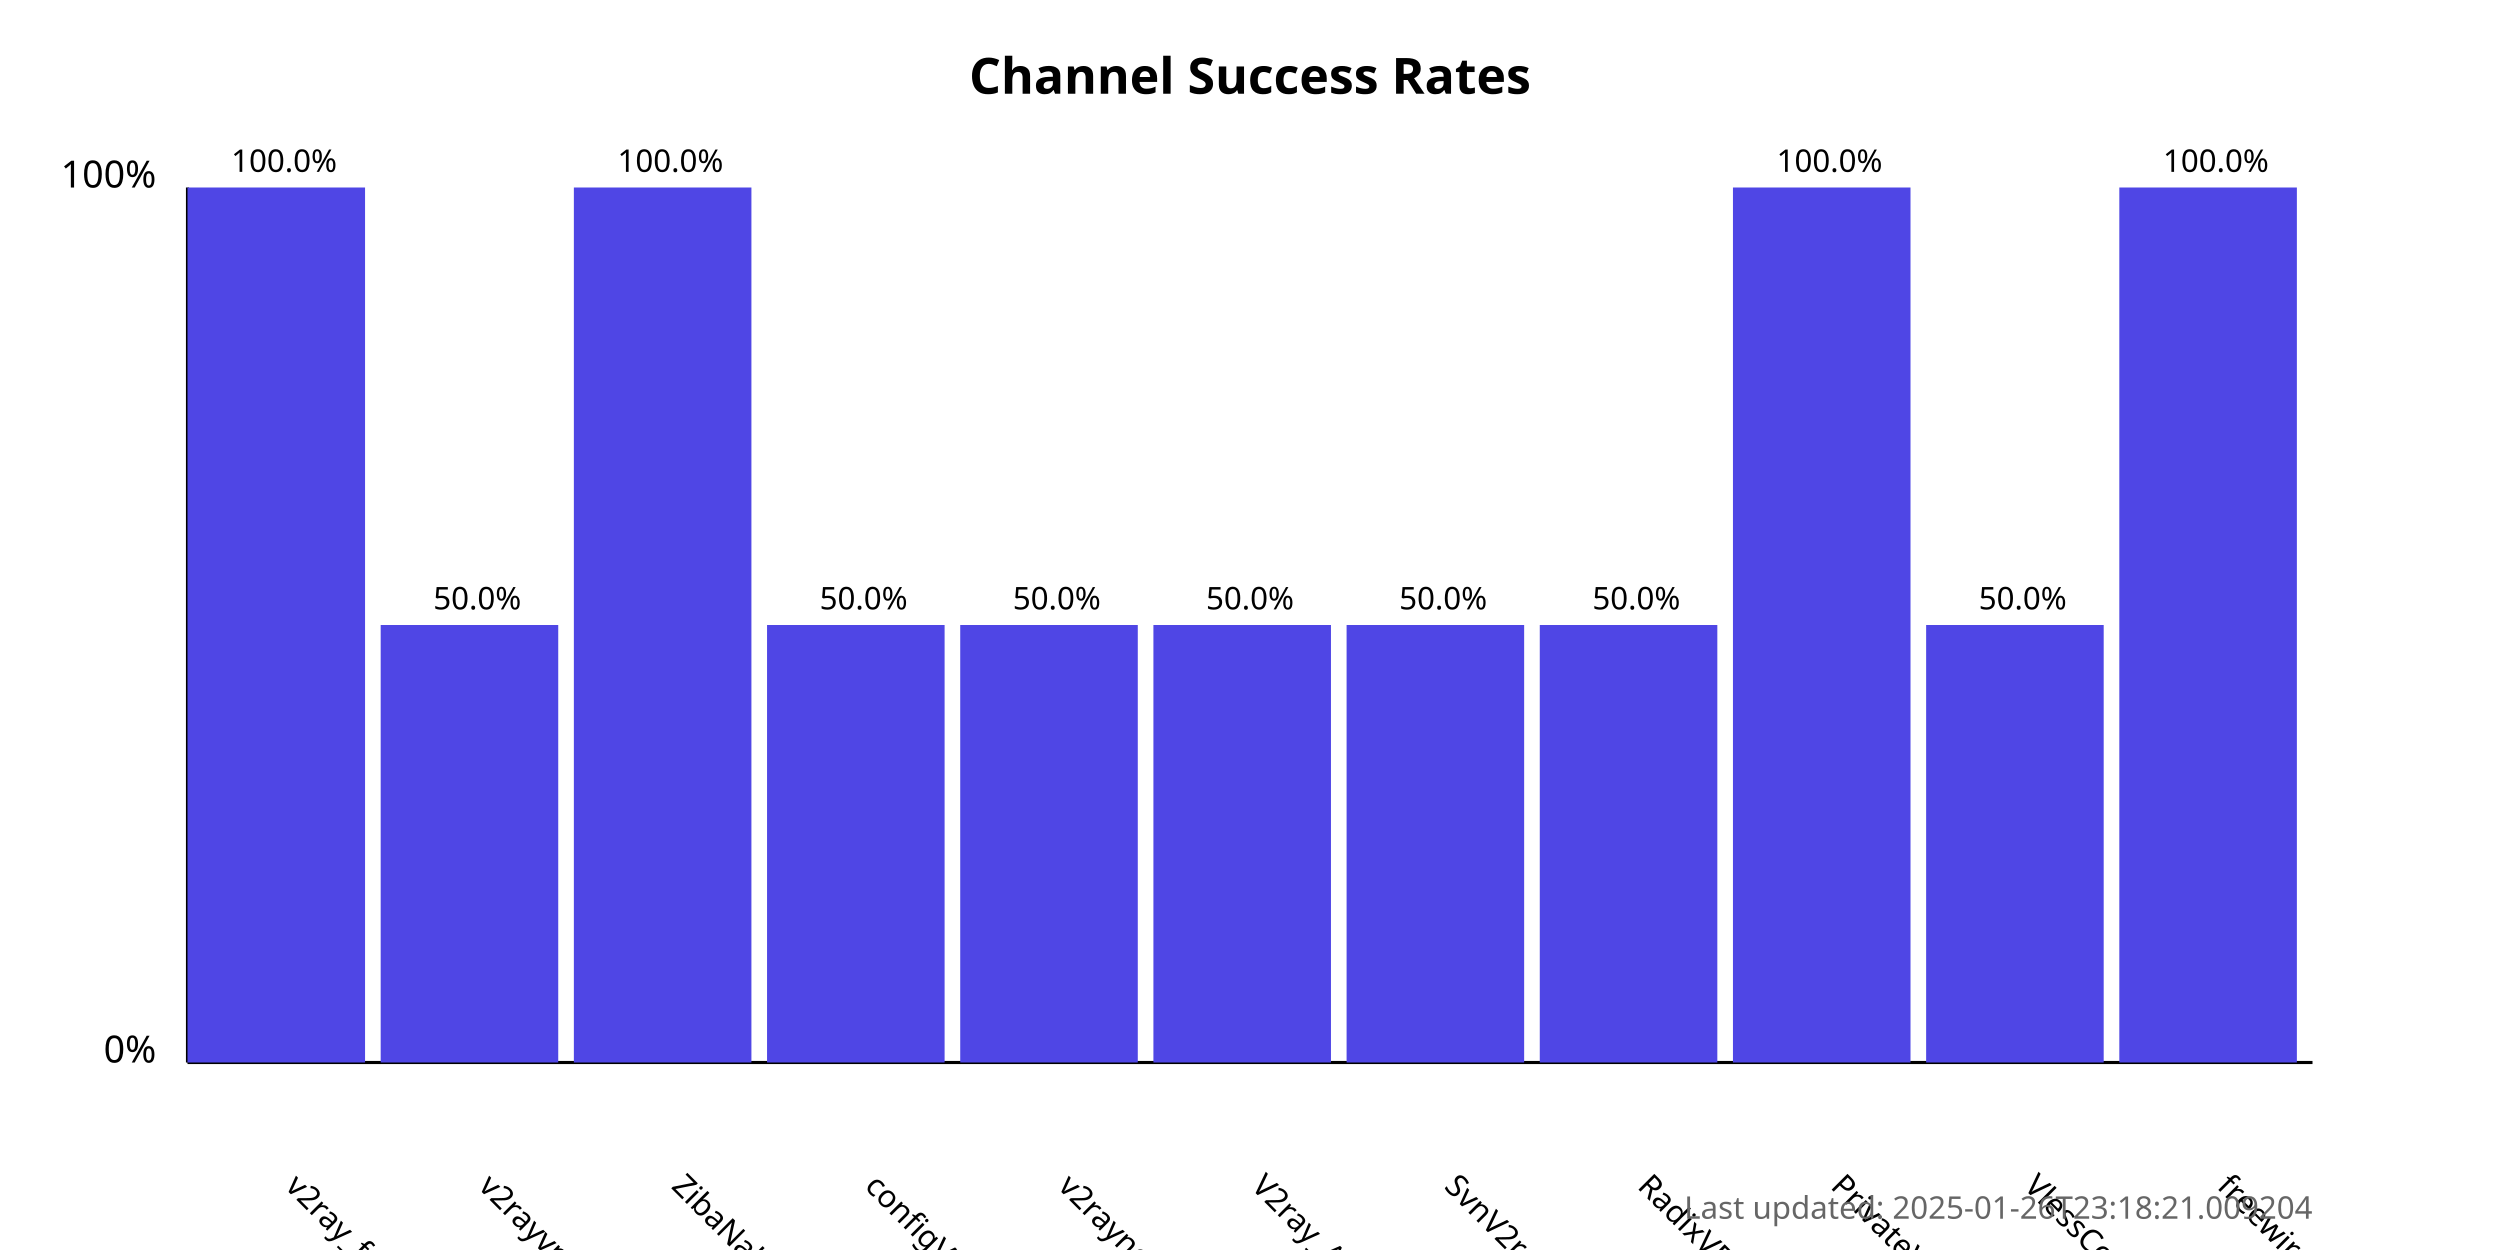
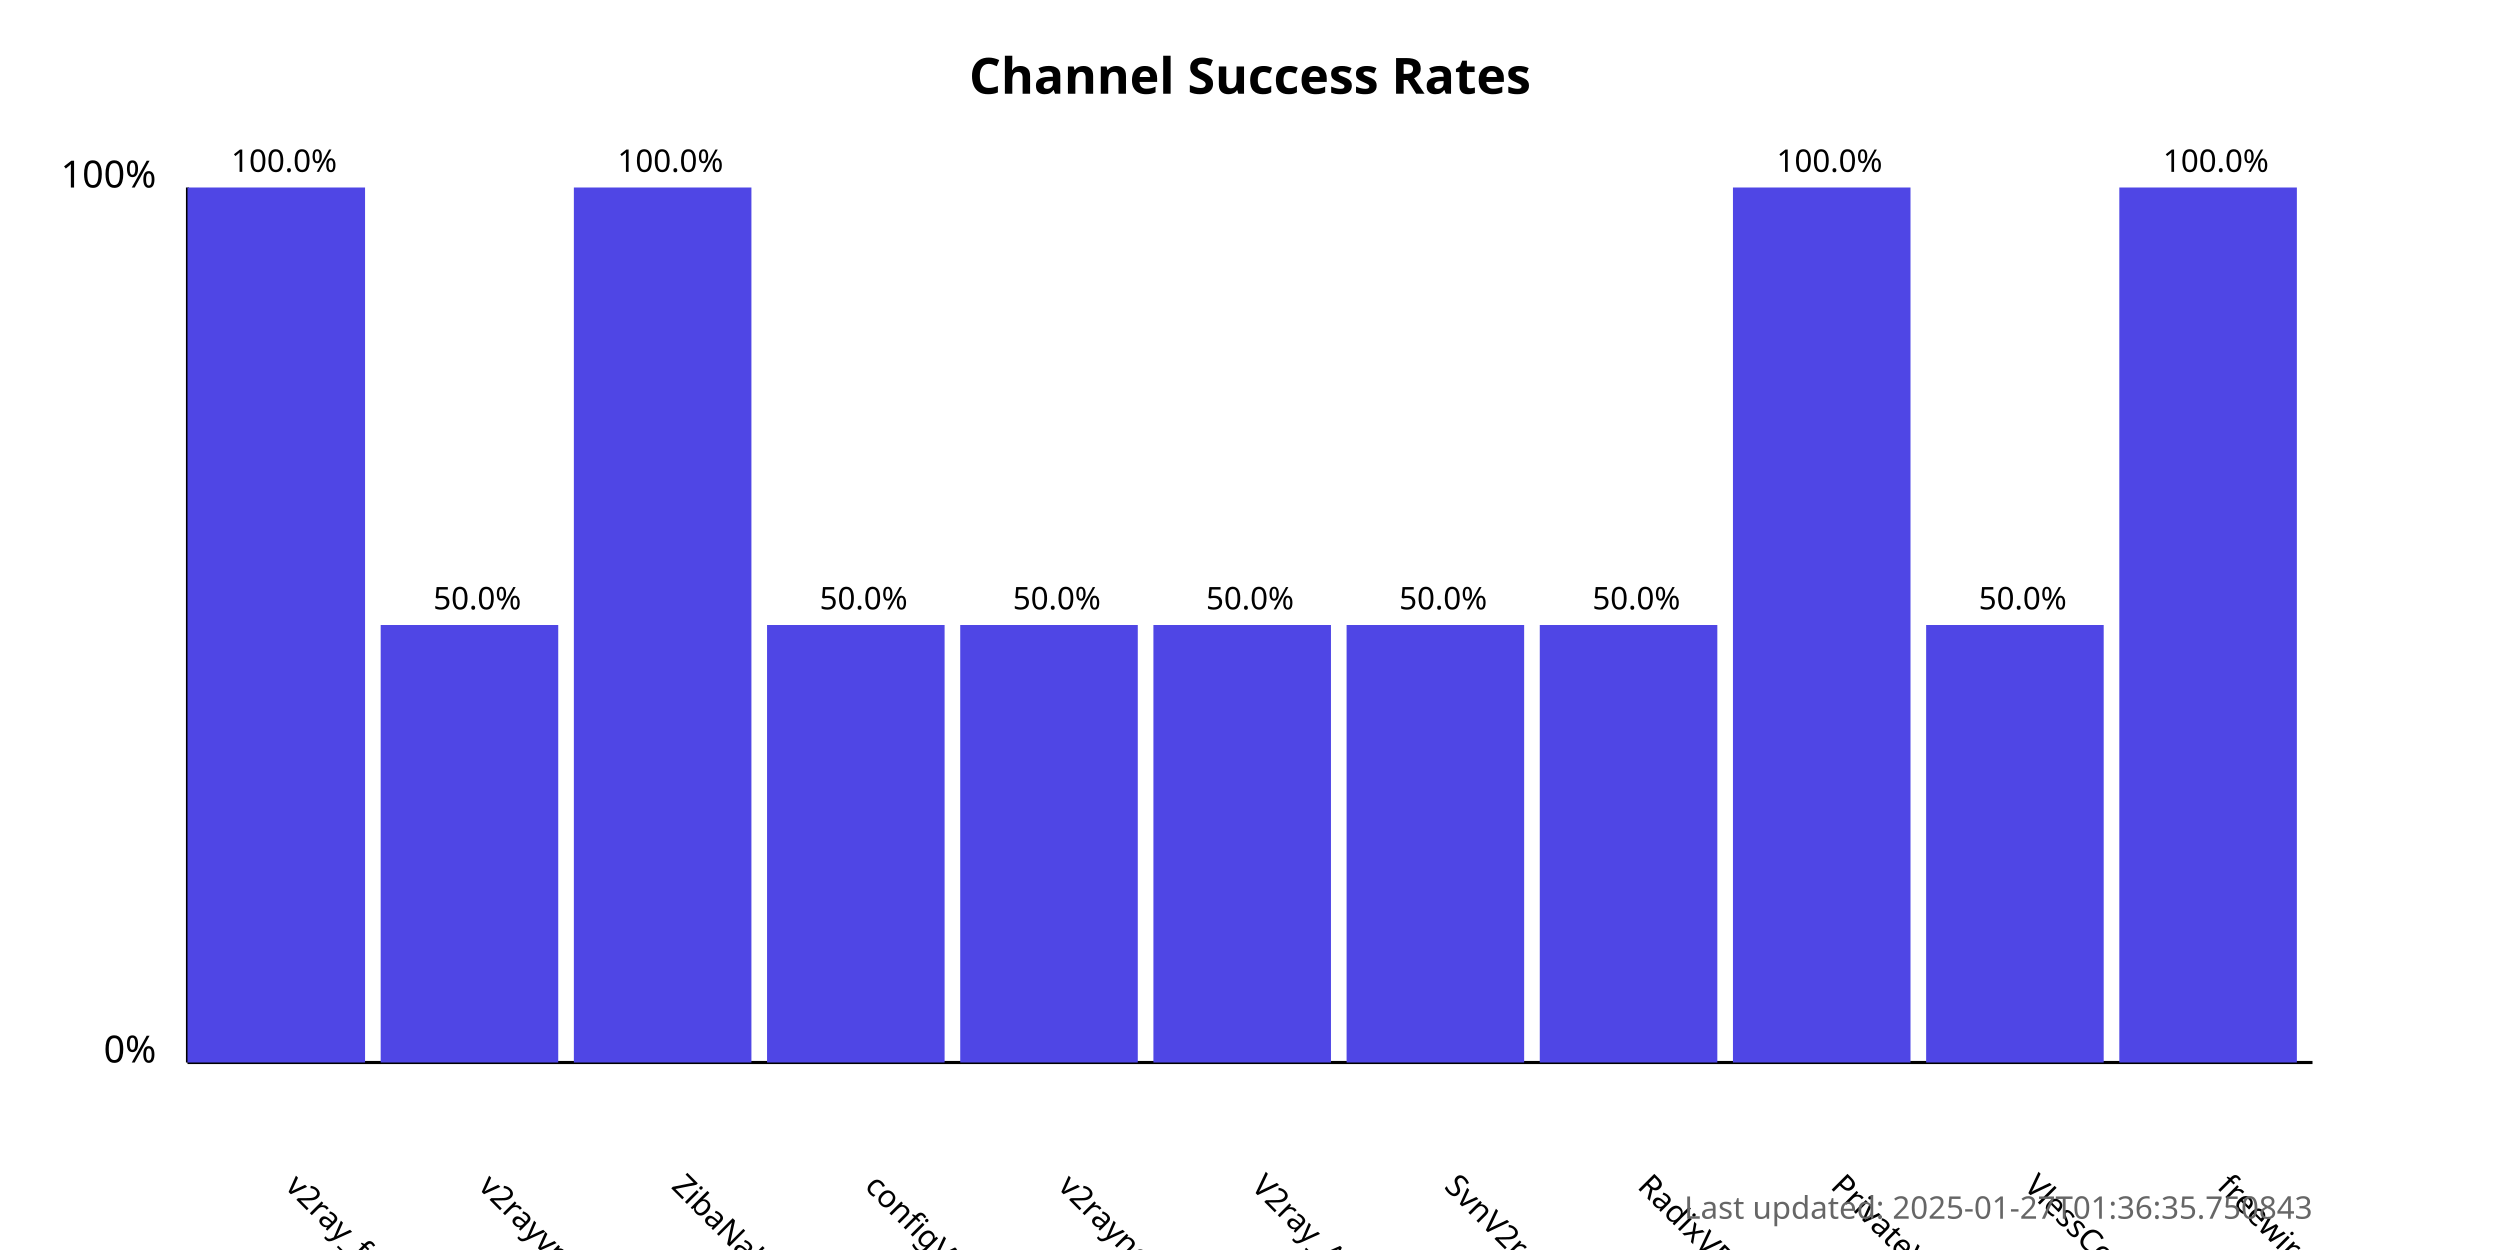
<svg xmlns="http://www.w3.org/2000/svg" width="800" height="400">
  <style>
            .chart-title { font: bold 16px sans-serif; }
            .axis-label { font: 12px sans-serif; }
            .tick-label { font: 10px sans-serif; }
            .bar { fill: #4f46e5; }
            .bar:hover { fill: #6366f1; }
            .timestamp { font: 10px sans-serif; fill: #666; }
        </style>
  <text x="400.0" y="30" text-anchor="middle" class="chart-title">
            Channel Success Rates
        </text>
  <line x1="60" y1="340" x2="60" y2="60" stroke="black" stroke-width="1" />
  <line x1="60" y1="340" x2="740" y2="340" stroke="black" stroke-width="1" />
  <text x="50" y="340" text-anchor="end" class="axis-label">0%</text>
  <text x="50" y="60" text-anchor="end" class="axis-label">100%</text>
  <g>
    <rect x="60" y="60.0" width="56.818" height="280.0" class="bar" />
    <text x="90.909" y="380" transform="rotate(45, 90.90909, 380)" text-anchor="start" class="tick-label">
                v2ray_free_conf
            </text>
    <text x="90.909" y="55.0" text-anchor="middle" class="tick-label">
                100.0%
            </text>
  </g>
  <g>
    <rect x="121.818" y="200.0" width="56.818" height="140.0" class="bar" />
    <text x="152.727" y="380" transform="rotate(45, 152.7273, 380)" text-anchor="start" class="tick-label">
                v2rayvpno
            </text>
    <text x="152.727" y="195.0" text-anchor="middle" class="tick-label">
                50.0%
            </text>
  </g>
  <g>
    <rect x="183.636" y="60.0" width="56.818" height="280.0" class="bar" />
    <text x="214.545" y="380" transform="rotate(45, 214.5455, 380)" text-anchor="start" class="tick-label">
                ZibaNabz
            </text>
    <text x="214.545" y="55.0" text-anchor="middle" class="tick-label">
                100.0%
            </text>
  </g>
  <g>
    <rect x="245.455" y="200.0" width="56.818" height="140.0" class="bar" />
    <text x="276.364" y="380" transform="rotate(45, 276.3636, 380)" text-anchor="start" class="tick-label">
                configV2rayForFree
            </text>
    <text x="276.364" y="195.0" text-anchor="middle" class="tick-label">
                50.0%
            </text>
  </g>
  <g>
    <rect x="307.273" y="200.0" width="56.818" height="140.0" class="bar" />
    <text x="338.182" y="380" transform="rotate(45, 338.1818, 380)" text-anchor="start" class="tick-label">
                v2rayngvpn
            </text>
    <text x="338.182" y="195.0" text-anchor="middle" class="tick-label">
                50.0%
            </text>
  </g>
  <g>
    <rect x="369.091" y="200.0" width="56.818" height="140.0" class="bar" />
    <text x="400.0" y="380" transform="rotate(45, 400.0, 380)" text-anchor="start" class="tick-label">
                V2ray_Alpha
            </text>
    <text x="400.0" y="195.0" text-anchor="middle" class="tick-label">
                50.0%
            </text>
  </g>
  <g>
    <rect x="430.909" y="200.0" width="56.818" height="140.0" class="bar" />
    <text x="461.818" y="380" transform="rotate(45, 461.8182, 380)" text-anchor="start" class="tick-label">
                SvnV2ray
            </text>
    <text x="461.818" y="195.0" text-anchor="middle" class="tick-label">
                50.0%
            </text>
  </g>
  <g>
    <rect x="492.727" y="200.0" width="56.818" height="140.0" class="bar" />
    <text x="523.636" y="380" transform="rotate(45, 523.6364, 380)" text-anchor="start" class="tick-label">
                RadixVPN
            </text>
    <text x="523.636" y="195.0" text-anchor="middle" class="tick-label">
                50.0%
            </text>
  </g>
  <g>
    <rect x="554.545" y="60.0" width="56.818" height="280.0" class="bar" />
    <text x="585.455" y="380" transform="rotate(45, 585.4545, 380)" text-anchor="start" class="tick-label">
                PrivateVPNs
            </text>
    <text x="585.455" y="55.0" text-anchor="middle" class="tick-label">
                100.0%
            </text>
  </g>
  <g>
    <rect x="616.364" y="200.0" width="56.818" height="140.0" class="bar" />
    <text x="647.273" y="380" transform="rotate(45, 647.2727, 380)" text-anchor="start" class="tick-label">
                VlessConfig
            </text>
    <text x="647.273" y="195.0" text-anchor="middle" class="tick-label">
                50.0%
            </text>
  </g>
  <g>
    <rect x="678.182" y="60.0" width="56.818" height="280.0" class="bar" />
    <text x="709.091" y="380" transform="rotate(45, 709.0909, 380)" text-anchor="start" class="tick-label">
                freewireguard
            </text>
    <text x="709.091" y="55.0" text-anchor="middle" class="tick-label">
                100.0%
            </text>
  </g>
  <text x="740" y="390" text-anchor="end" class="timestamp">
-             Last updated: 2025-01-26T23:18:21.009204
+             Last updated: 2025-01-27T01:36:35.750843
        </text>
</svg>
